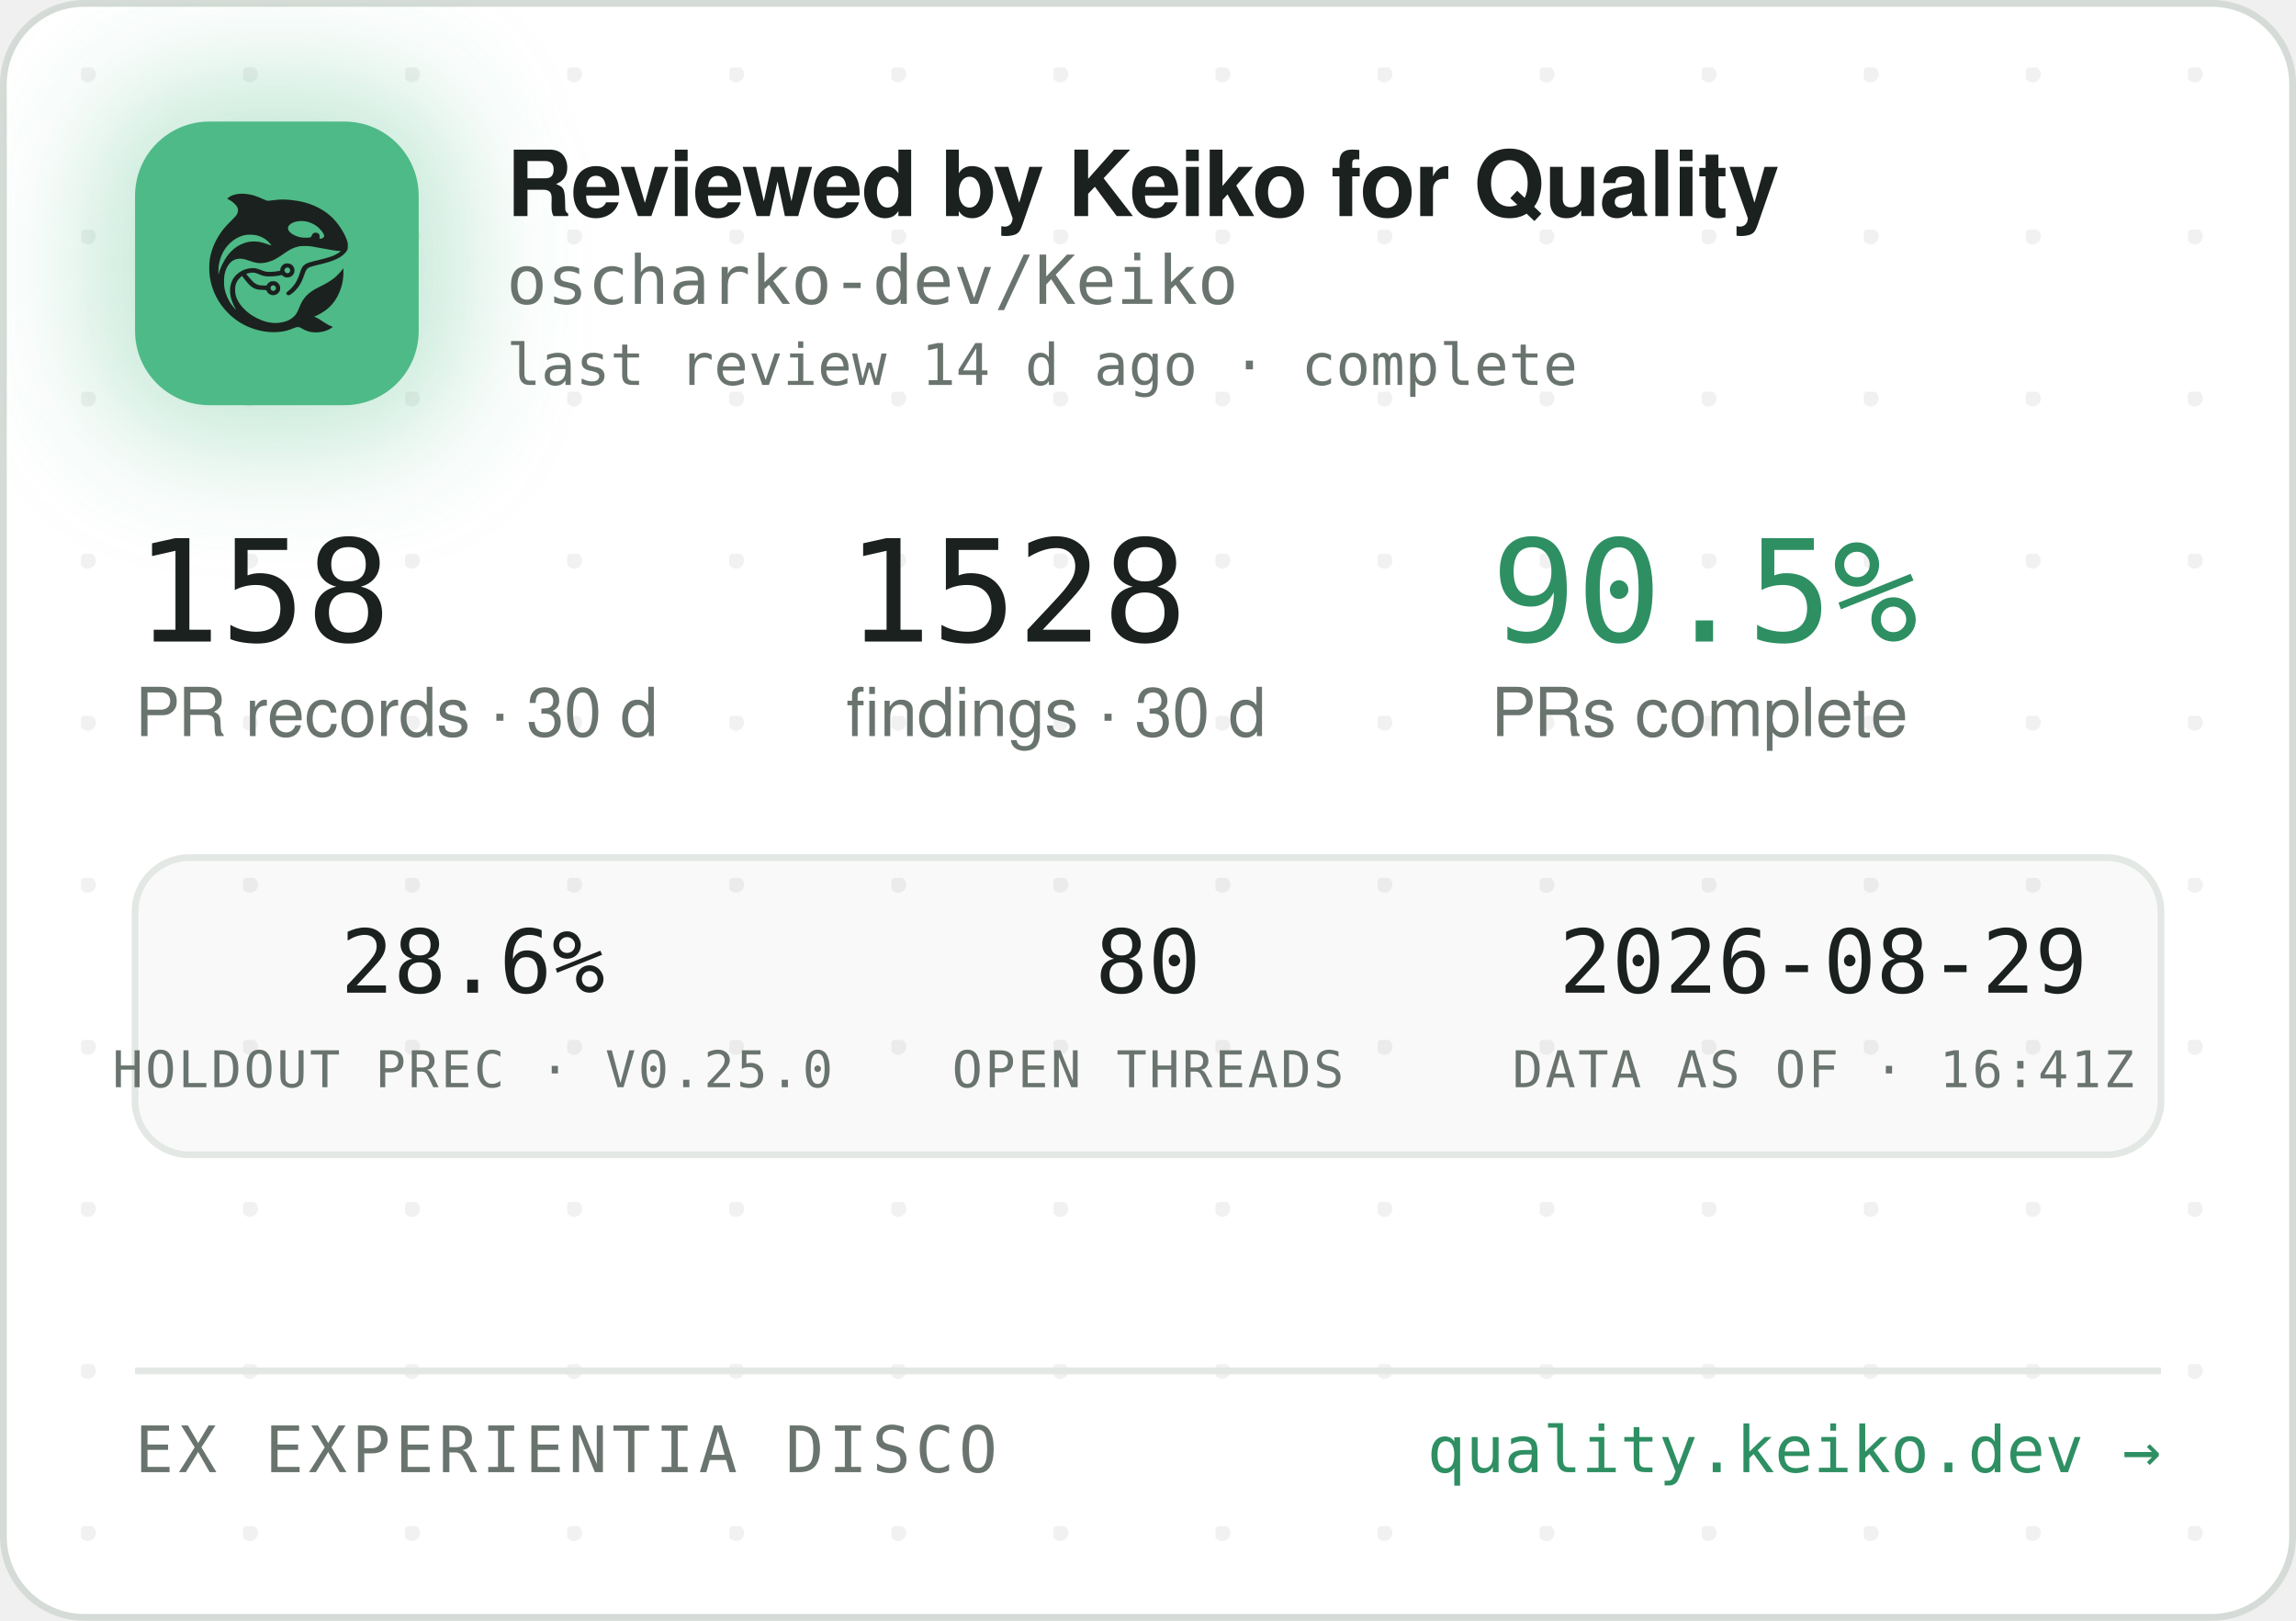
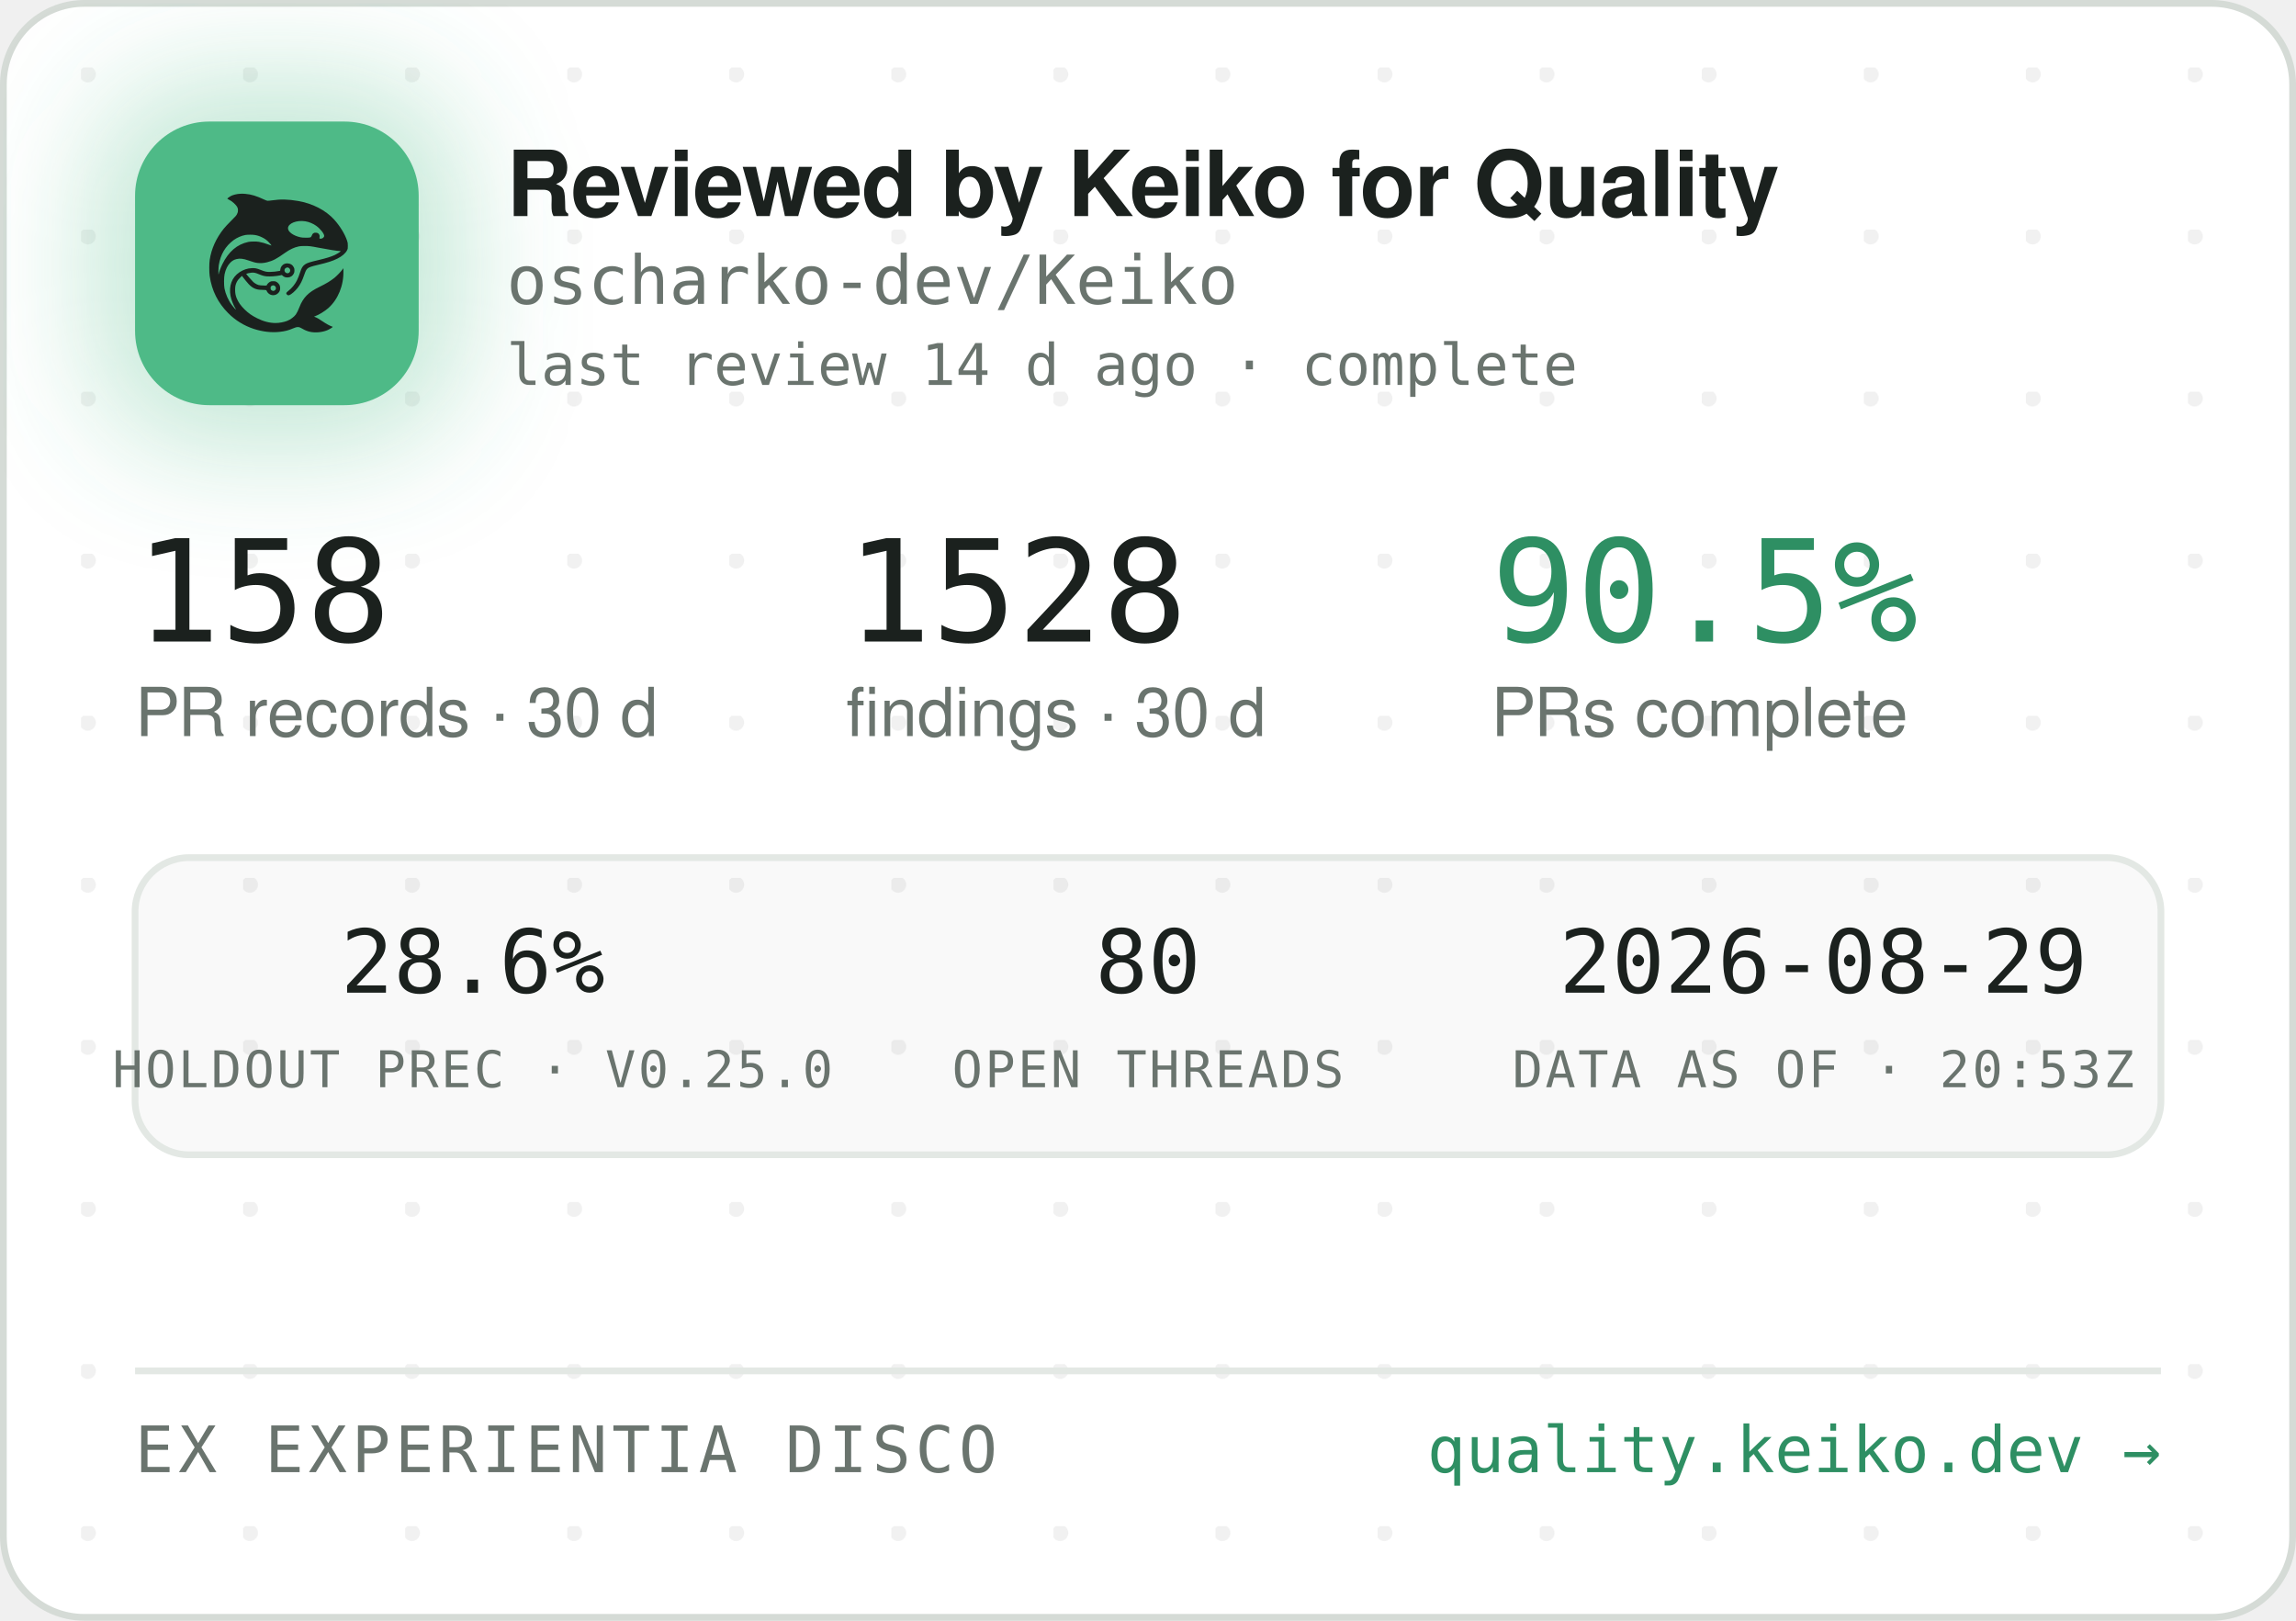
<svg xmlns="http://www.w3.org/2000/svg" width="340" height="240" viewBox="0 0 340 240" role="img" aria-label="Reviewed by Keiko for Quality — oscharko-dev/Keiko">
  <defs>
    <pattern id="dots" width="24" height="24" patternUnits="userSpaceOnUse" x="12" y="10">
      <circle cx="1" cy="1" r="1.2" fill="rgba(27,33,30,0.06)" />
    </pattern>
    <filter id="glow" x="-60%" y="-60%" width="220%" height="220%">
      <feGaussianBlur stdDeviation="9" />
    </filter>
    <clipPath id="card">
      <rect x="0.5" y="0.5" width="339" height="239" rx="12" />
    </clipPath>
  </defs>
  <rect x="0.5" y="0.5" width="339" height="239" rx="12" fill="#FFFFFF" stroke="#D5DBD6" />
  <rect x="0.5" y="0.5" width="339" height="239" rx="12" fill="url(#dots)" />
  <g clip-path="url(#card)">
    <rect x="14" y="12" width="54" height="54" rx="16" fill="rgba(78,186,135,0.35)" filter="url(#glow)" />
    <rect x="20" y="18" width="42" height="42" rx="11" fill="#4EBA87" />
    <g transform="translate(24,22) scale(0.03320312)">
      <g transform="translate(1024 0) scale(-1 1)">
        <g transform="translate(1024, 1024) scale(-0.1, -0.1)" fill="#1B211E" stroke="none">
          <path d="M3465 8223 c-144 -8 -314 -52 -408 -105 -69 -39 -146 -99 -146 -113 0 -5 30 -24 68 -42 146 -70 323 -229 377 -340 25 -49 29 -70 29 -138 -1 -72 -5 -88 -39 -160 -36 -75 -54 -95 -265 -305 -134 -132 -270 -279 -331 -355 -339 -425 -552 -896 -626 -1390 -25 -165 -25 -549 0 -720 92 -645 368 -1196 826 -1655 322 -324 710 -562 1145 -704 389 -126 793 -172 1155 -130 235 27 377 63 579 149 205 87 268 86 423 -7 102 -62 231 -115 335 -138 247 -56 562 -26 794 74 92 40 244 136 232 146 -4 3 -26 12 -48 19 -86 28 -246 116 -385 211 -162 112 -284 182 -357 207 l-48 17 40 15 c185 70 436 223 595 363 438 386 695 1014 678 1663 l-3 120 -50 -70 c-64 -90 -248 -280 -350 -362 -171 -136 -366 -255 -645 -391 -288 -140 -442 -243 -590 -391 -136 -137 -247 -316 -325 -526 -47 -127 -114 -262 -160 -326 -79 -107 -237 -224 -384 -283 -136 -55 -355 -96 -514 -96 -274 0 -548 71 -832 215 -242 123 -375 216 -553 389 -175 171 -287 332 -361 517 -44 114 -63 216 -63 359 0 152 17 233 74 350 35 70 59 102 136 179 l95 94 21 -29 c55 -75 219 -277 277 -338 171 -183 337 -256 582 -256 56 0 126 -3 155 -7 53 -6 54 -7 76 -57 30 -66 97 -128 172 -156 151 -57 318 11 395 160 33 62 34 193 3 261 -30 64 -88 125 -148 157 -44 23 -63 27 -141 27 -78 0 -97 -4 -140 -27 -58 -30 -131 -105 -141 -142 -6 -25 -8 -26 -93 -26 -47 0 -131 5 -186 10 -87 8 -111 15 -182 51 -45 22 -109 66 -143 96 -59 53 -326 361 -319 367 14 11 179 47 241 52 102 9 177 -7 318 -66 158 -66 243 -89 357 -99 157 -12 413 5 582 40 l93 19 44 -39 c59 -52 135 -75 228 -69 117 8 212 72 262 176 23 47 28 71 28 138 0 70 -4 89 -29 138 -55 110 -145 167 -270 174 -65 3 -91 0 -137 -18 -107 -40 -183 -140 -195 -257 l-6 -52 -51 -11 c-104 -23 -285 -41 -411 -42 -149 -1 -211 12 -402 88 -186 74 -256 88 -403 81 -193 -8 -377 -70 -546 -182 -342 -228 -485 -611 -399 -1064 30 -157 119 -388 209 -541 20 -35 35 -64 33 -66 -8 -8 -111 108 -190 214 -154 206 -278 489 -324 737 -28 154 -25 492 6 635 46 216 133 391 256 514 82 82 161 128 271 156 152 39 300 23 529 -57 217 -76 308 -101 410 -114 137 -17 284 -7 426 30 272 70 414 145 809 425 217 153 399 238 610 283 64 14 129 18 265 18 197 0 269 -9 615 -76 461 -89 843 -149 952 -149 41 0 41 0 23 -20 -28 -31 -169 -119 -254 -158 -167 -77 -388 -145 -716 -222 -399 -93 -508 -128 -608 -194 -102 -68 -160 -160 -217 -346 -35 -115 -102 -286 -149 -378 -85 -168 -227 -341 -377 -458 -105 -82 -115 -107 -69 -162 29 -34 65 -44 109 -29 86 29 261 181 371 322 126 162 201 309 295 581 61 176 90 232 145 283 62 57 163 93 470 165 439 104 640 169 863 278 206 100 368 240 434 375 32 67 33 71 33 198 -1 120 -3 138 -34 229 -98 294 -319 655 -573 936 -381 421 -968 723 -1618 834 -448 76 -767 83 -1169 25 -80 -12 -165 -19 -190 -17 -26 3 -90 26 -146 53 -343 162 -576 233 -842 255 -114 9 -141 10 -248 3z m2926 -1227 c164 -27 346 -102 485 -202 181 -129 354 -348 354 -448 0 -64 -75 -126 -154 -126 -60 0 -63 4 -52 70 8 50 7 65 -9 100 -29 64 -74 93 -151 98 -54 4 -70 1 -107 -21 -42 -25 -61 -52 -91 -129 -25 -64 -55 -73 -246 -73 -121 0 -187 5 -248 18 -318 70 -556 242 -556 402 0 218 388 374 775 311z m-2249 -611 c119 -21 208 -50 321 -106 114 -56 177 -100 266 -184 67 -63 157 -173 148 -181 -2 -3 -61 18 -130 45 -131 52 -298 100 -427 122 -113 20 -367 17 -470 -4 -502 -106 -885 -433 -1160 -992 -70 -142 -160 -379 -160 -424 0 -9 -5 -23 -11 -31 -13 -19 -5 316 10 410 80 482 295 846 661 1117 145 107 350 197 522 228 100 18 326 18 430 0z m1485 -1456 c95 -36 119 -159 42 -223 -78 -66 -209 -1 -209 104 0 60 33 100 99 121 36 10 36 10 68 -2z m-591 -822 c29 -26 37 -42 40 -77 6 -54 -9 -86 -55 -117 -41 -28 -70 -29 -119 -4 -44 22 -62 55 -62 112 0 51 13 75 53 99 50 31 101 26 143 -13z" />
        </g>
      </g>
    </g>
    <text x="75" y="32" font-family="-apple-system,'Segoe UI',Helvetica,Arial,sans-serif" font-size="13.5" font-weight="650" letter-spacing="-0.14" fill="#1B211E">Reviewed by Keiko for Quality</text>
    <text x="75" y="45" font-family="'JetBrains Mono',SFMono-Regular,Consolas,Menlo,monospace" font-size="10" fill="#6A746E">oscharko-dev/Keiko</text>
    <text x="75" y="57" font-family="'JetBrains Mono',SFMono-Regular,Consolas,Menlo,monospace" font-size="8.5" fill="#6A746E">last review 14 d ago · complete</text>
    <text x="20" y="95" font-family="'JetBrains Mono',SFMono-Regular,Consolas,Menlo,monospace" font-size="21" fill="#1B211E">158</text>
    <text x="20" y="109" font-family="-apple-system,'Segoe UI',Helvetica,Arial,sans-serif" font-size="10" fill="#6A746E">PR records · 30 d</text>
    <text x="125.3" y="95" font-family="'JetBrains Mono',SFMono-Regular,Consolas,Menlo,monospace" font-size="21" fill="#1B211E">1528</text>
    <text x="125.3" y="109" font-family="-apple-system,'Segoe UI',Helvetica,Arial,sans-serif" font-size="10" fill="#6A746E">findings · 30 d</text>
    <text x="220.8" y="95" font-family="'JetBrains Mono',SFMono-Regular,Consolas,Menlo,monospace" font-size="21" fill="#2E8F63">90.5%</text>
    <text x="220.8" y="109" font-family="-apple-system,'Segoe UI',Helvetica,Arial,sans-serif" font-size="10" fill="#6A746E">PRs complete</text>
    <rect x="20" y="127" width="300" height="44" rx="8" fill="rgba(27,33,30,0.025)" stroke="#E3E8E4" />
    <text x="70" y="147" text-anchor="middle" font-family="'JetBrains Mono',SFMono-Regular,Consolas,Menlo,monospace" font-size="13" fill="#1B211E">28.6%</text>
    <text x="70" y="161" text-anchor="middle" font-family="'JetBrains Mono',SFMono-Regular,Consolas,Menlo,monospace" font-size="7.5" letter-spacing="0.35" fill="#6A746E">HOLDOUT PREC · V0.25.0</text>
    <text x="170" y="147" text-anchor="middle" font-family="'JetBrains Mono',SFMono-Regular,Consolas,Menlo,monospace" font-size="13" fill="#1B211E">80</text>
    <text x="170" y="161" text-anchor="middle" font-family="'JetBrains Mono',SFMono-Regular,Consolas,Menlo,monospace" font-size="7.5" letter-spacing="0.35" fill="#6A746E">OPEN THREADS</text>
    <text x="270" y="147" text-anchor="middle" font-family="'JetBrains Mono',SFMono-Regular,Consolas,Menlo,monospace" font-size="13" fill="#1B211E">2026-08-29</text>
-     <text x="270" y="161" text-anchor="middle" font-family="'JetBrains Mono',SFMono-Regular,Consolas,Menlo,monospace" font-size="7.5" letter-spacing="0.35" fill="#6A746E">DATA AS OF · 16:41Z</text>
+     <text x="270" y="161" text-anchor="middle" font-family="'JetBrains Mono',SFMono-Regular,Consolas,Menlo,monospace" font-size="7.5" letter-spacing="0.35" fill="#6A746E">DATA AS OF · 20:53Z</text>
    <line x1="20" y1="203" x2="320" y2="203" stroke="#E3E8E4" />
    <text x="20" y="218" font-family="'JetBrains Mono',SFMono-Regular,Consolas,Menlo,monospace" font-size="9.5" letter-spacing="0.7" fill="#6A746E">EX EXPERIENTIA DISCO</text>
    <text x="320" y="218" text-anchor="end" font-family="'JetBrains Mono',SFMono-Regular,Consolas,Menlo,monospace" font-size="9.5" fill="#2E8F63">quality.keiko.dev →</text>
  </g>
</svg>
